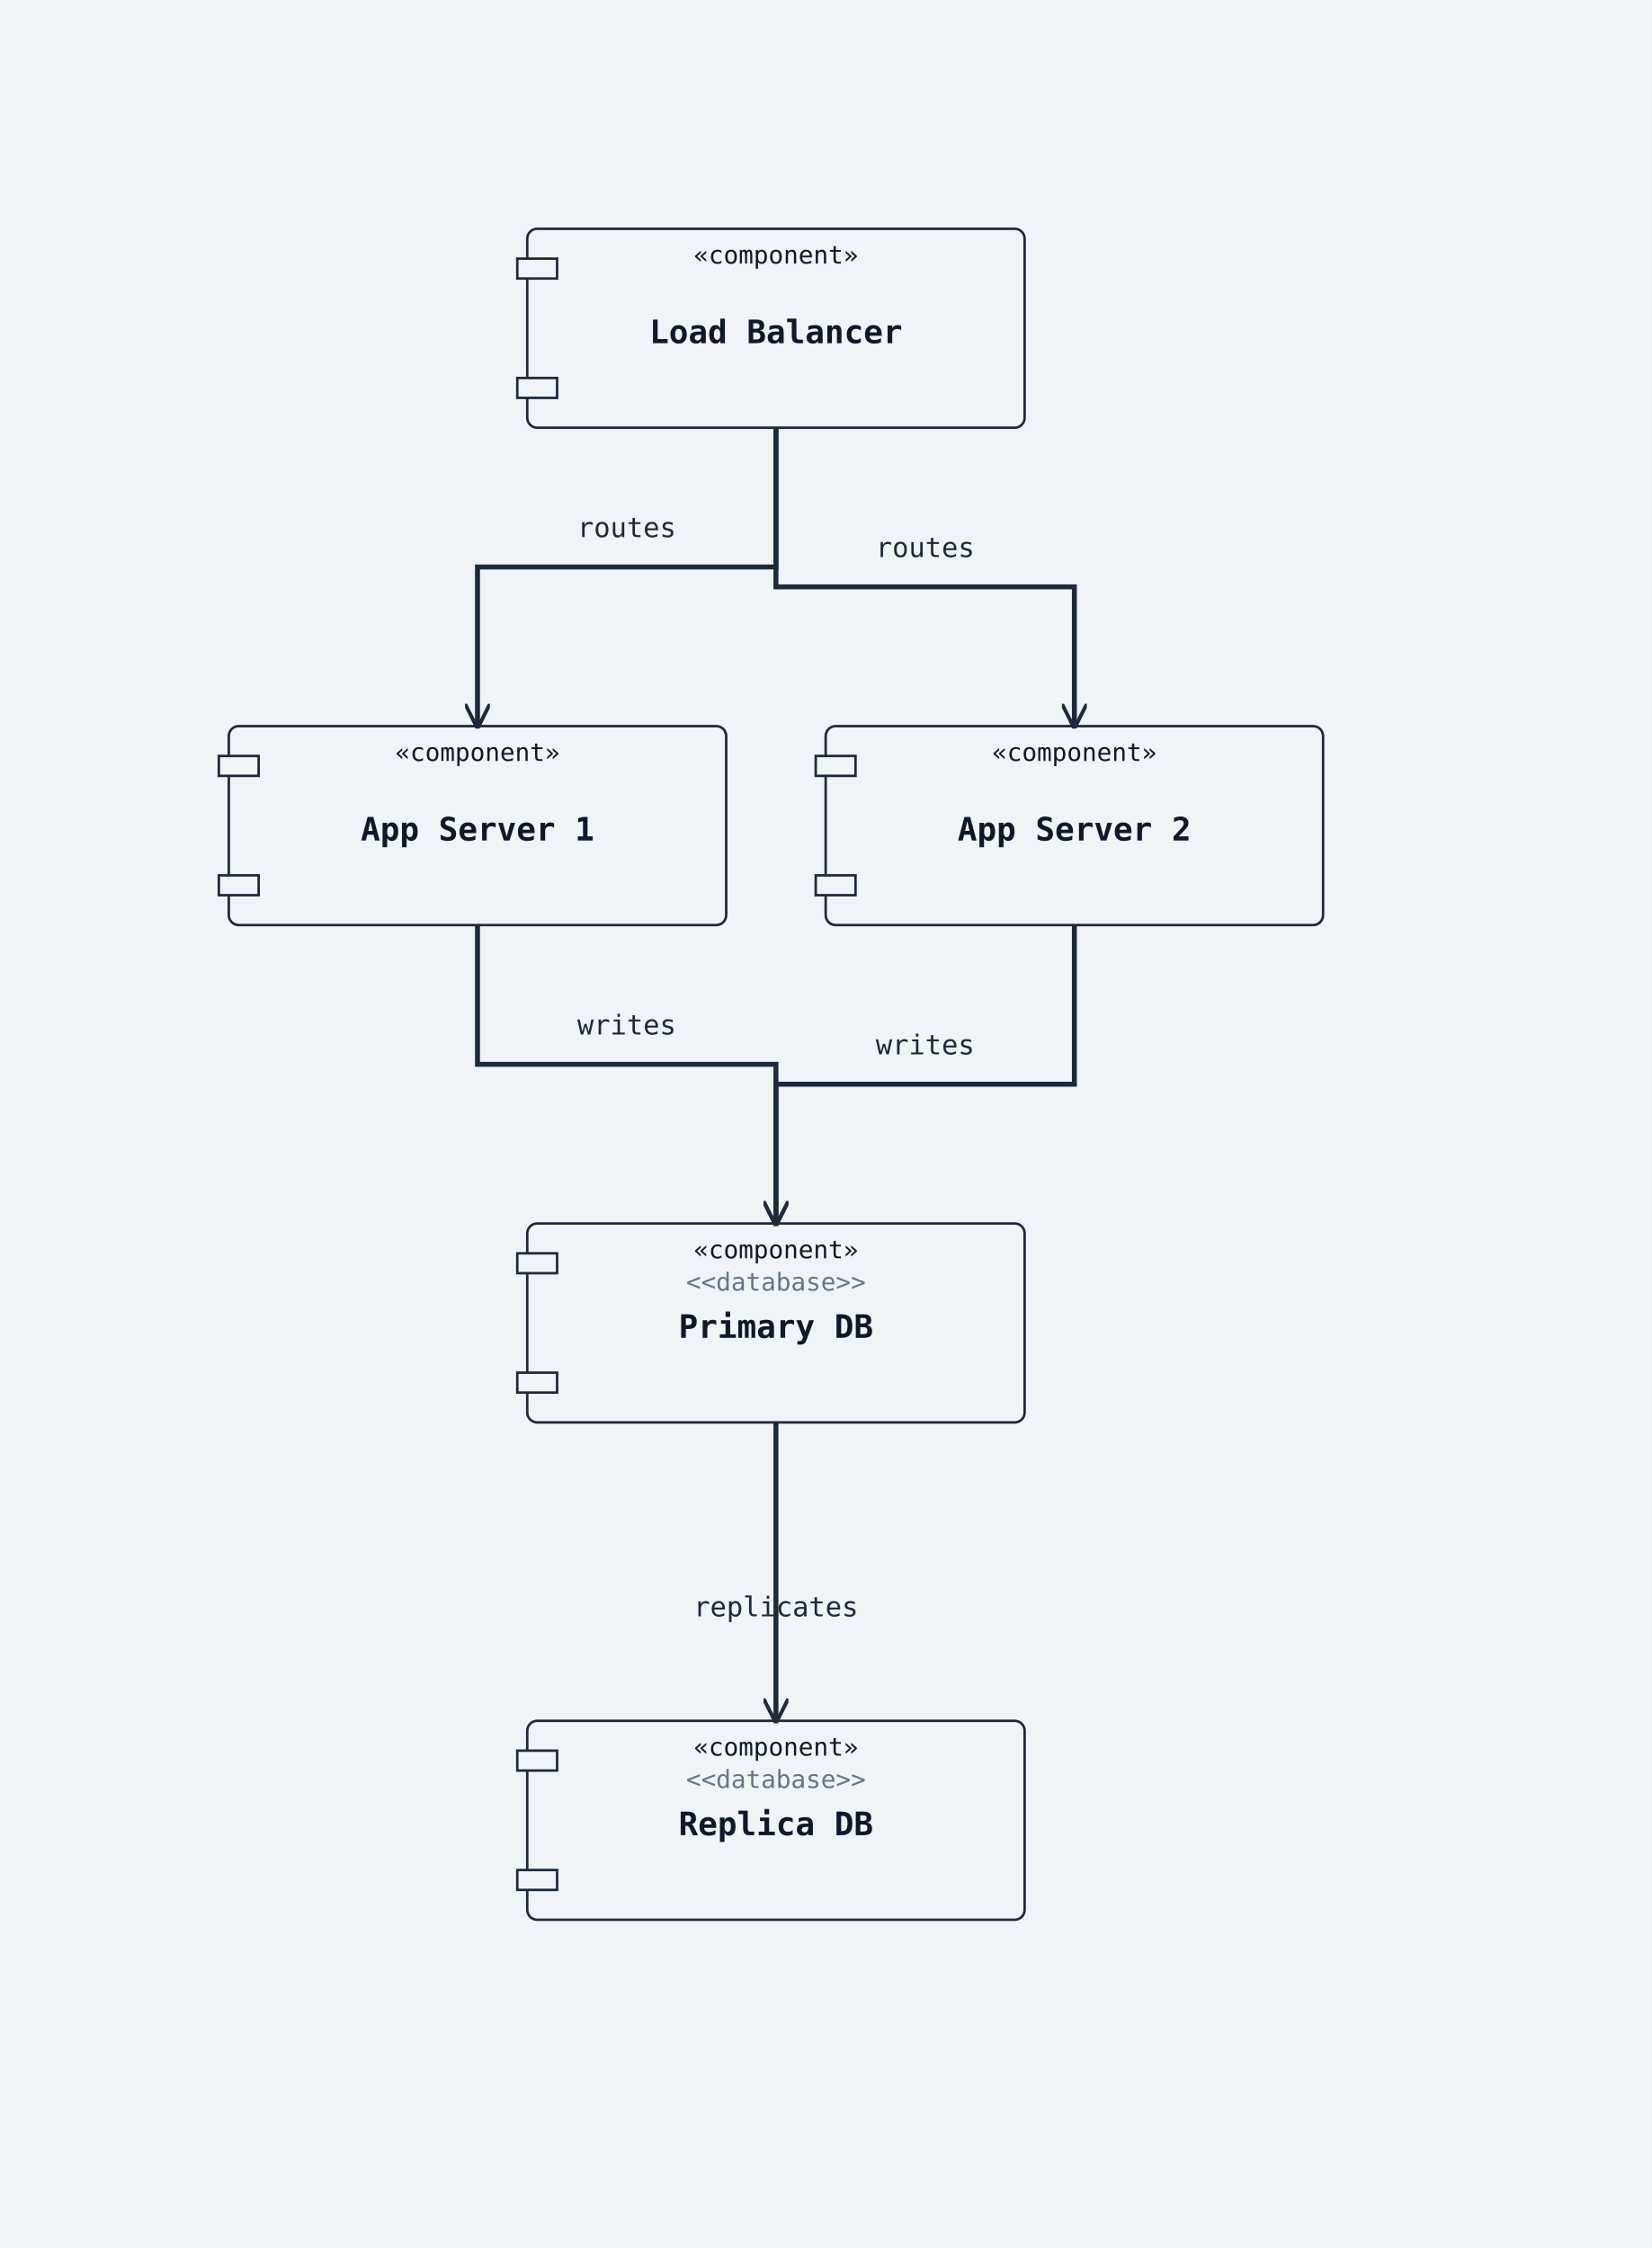
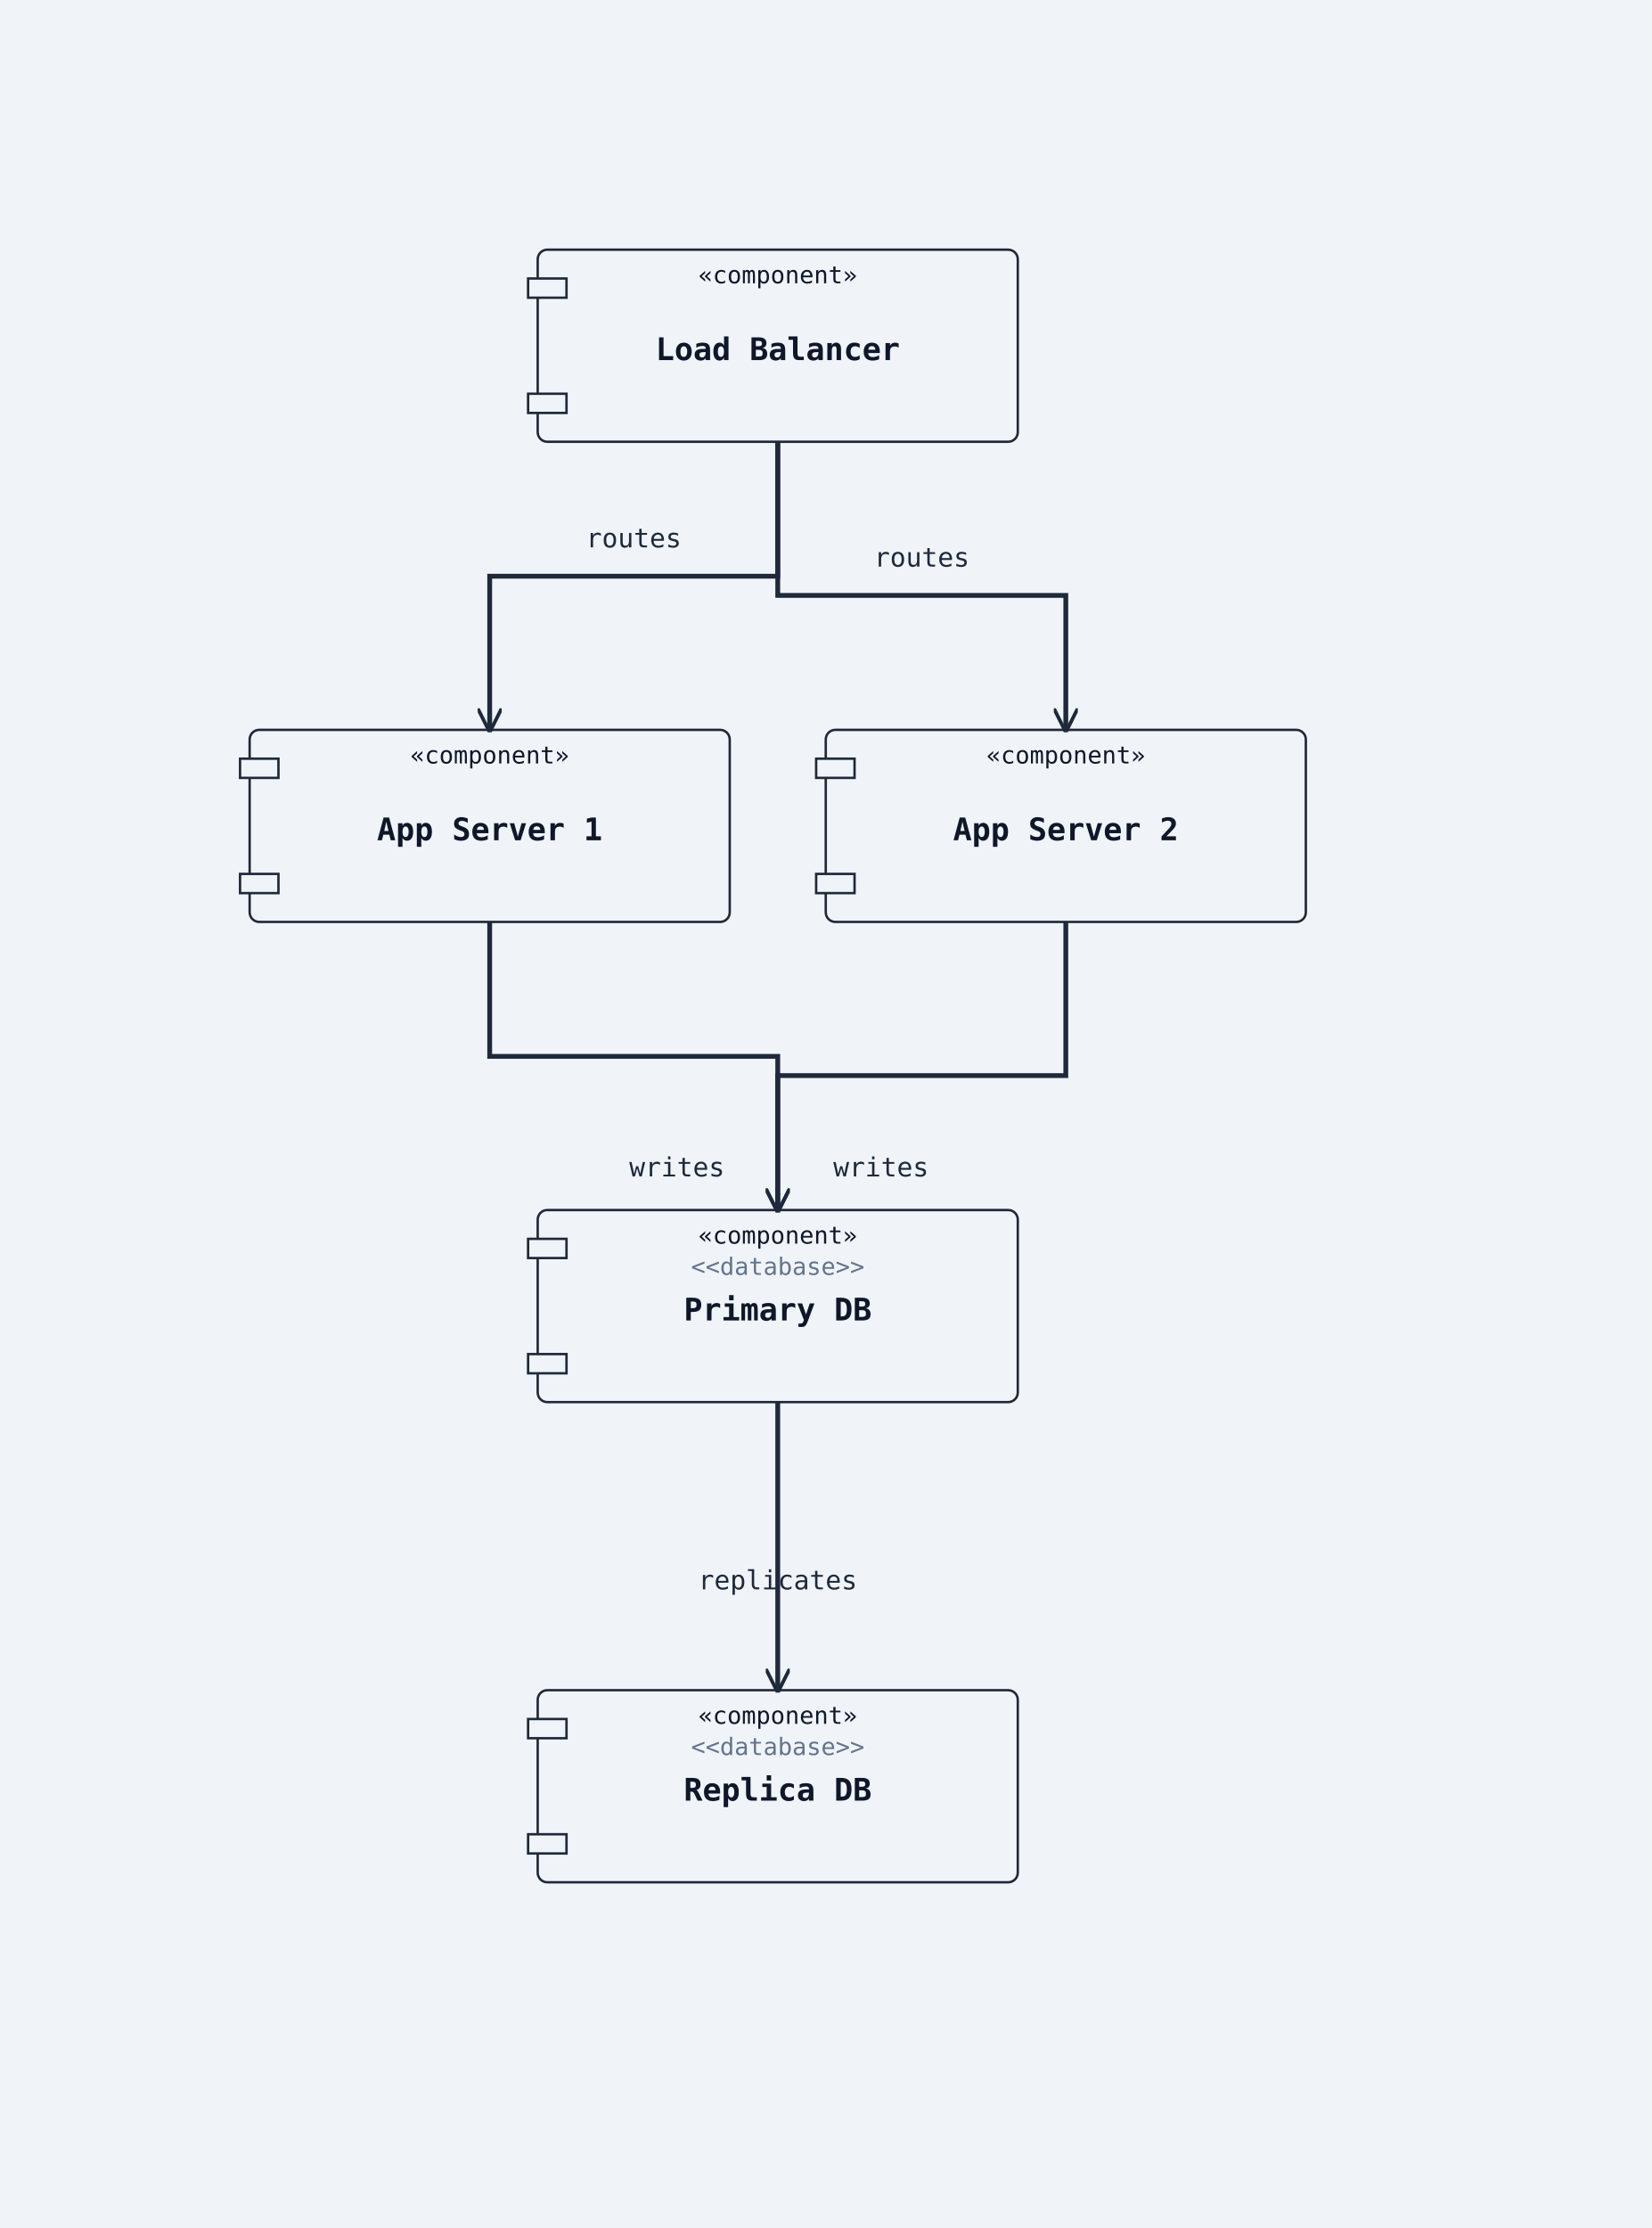
- <svg xmlns="http://www.w3.org/2000/svg" width="664" height="904" viewBox="0 0 664 904">
+ <svg xmlns="http://www.w3.org/2000/svg" width="688" height="928" viewBox="0 0 688 928">
  <rect width="100%" height="100%" fill="#f0f4f8" />
  <defs>
    <marker id="arrow-open" viewBox="0 0 10 10" refX="9" refY="5" markerWidth="10" markerHeight="10" markerUnits="userSpaceOnUse" orient="auto-start-reverse">
      <path d="M0,0 L10,5 L0,10" fill="none" stroke="#1e293b" stroke-width="1.5" />
    </marker>
    <marker id="arrow-triangle" viewBox="0 0 12 12" refX="11" refY="6" markerWidth="12" markerHeight="12" markerUnits="userSpaceOnUse" orient="auto-start-reverse">
      <polygon points="0,0 12,6 0,12" fill="#ffffff" stroke="#1e293b" stroke-width="1.5" fill-rule="nonzero" />
    </marker>
    <marker id="arrow-diamond-filled" viewBox="0 0 14 10" refX="13" refY="5" markerWidth="14" markerHeight="10" markerUnits="userSpaceOnUse" orient="auto-start-reverse">
      <path d="M0,5 L7,0 L14,5 L7,10 z" fill="#1e293b" stroke="#1e293b" stroke-width="1" />
    </marker>
    <marker id="arrow-diamond-open" viewBox="0 0 14 10" refX="13" refY="5" markerWidth="14" markerHeight="10" markerUnits="userSpaceOnUse" orient="auto-start-reverse">
      <path d="M0,5 L7,0 L14,5 L7,10 z" fill="#ffffff" stroke="#1e293b" stroke-width="1" />
    </marker>
  </defs>
-   <rect class="uml-node uml-component" data-uml-kind="component" x="212" y="92" width="200" height="80" rx="4" ry="4" fill="#f0f4f8" stroke="#1e293b" stroke-width="1" />
-   <rect x="208" y="104" width="16" height="8" fill="#f0f4f8" stroke="#1e293b" stroke-width="1" />
-   <rect x="208" y="152" width="16" height="8" fill="#f0f4f8" stroke="#1e293b" stroke-width="1" />
-   <text x="312" y="138" text-anchor="middle" font-family="monospace" font-size="13" font-weight="600" fill="#0f172a">Load Balancer</text>
-   <text x="312" y="106" text-anchor="middle" font-family="monospace" font-size="10" fill="#0f172a">«component»</text>
-   <rect class="uml-node uml-component" data-uml-kind="component" x="92" y="292" width="200" height="80" rx="4" ry="4" fill="#f0f4f8" stroke="#1e293b" stroke-width="1" />
-   <rect x="88" y="304" width="16" height="8" fill="#f0f4f8" stroke="#1e293b" stroke-width="1" />
-   <rect x="88" y="352" width="16" height="8" fill="#f0f4f8" stroke="#1e293b" stroke-width="1" />
-   <text x="192" y="338" text-anchor="middle" font-family="monospace" font-size="13" font-weight="600" fill="#0f172a">App Server 1</text>
-   <text x="192" y="306" text-anchor="middle" font-family="monospace" font-size="10" fill="#0f172a">«component»</text>
-   <rect class="uml-node uml-component" data-uml-kind="component" x="332" y="292" width="200" height="80" rx="4" ry="4" fill="#f0f4f8" stroke="#1e293b" stroke-width="1" />
-   <rect x="328" y="304" width="16" height="8" fill="#f0f4f8" stroke="#1e293b" stroke-width="1" />
-   <rect x="328" y="352" width="16" height="8" fill="#f0f4f8" stroke="#1e293b" stroke-width="1" />
-   <text x="432" y="338" text-anchor="middle" font-family="monospace" font-size="13" font-weight="600" fill="#0f172a">App Server 2</text>
-   <text x="432" y="306" text-anchor="middle" font-family="monospace" font-size="10" fill="#0f172a">«component»</text>
-   <rect class="uml-node uml-component" data-uml-kind="component" x="212" y="492" width="200" height="80" rx="4" ry="4" fill="#f0f4f8" stroke="#1e293b" stroke-width="1" />
-   <rect x="208" y="504" width="16" height="8" fill="#f0f4f8" stroke="#1e293b" stroke-width="1" />
-   <rect x="208" y="552" width="16" height="8" fill="#f0f4f8" stroke="#1e293b" stroke-width="1" />
-   <text x="312" y="538" text-anchor="middle" font-family="monospace" font-size="13" font-weight="600" fill="#0f172a">Primary DB</text>
-   <text x="312" y="506" text-anchor="middle" font-family="monospace" font-size="10" fill="#0f172a">«component»</text>
-   <text x="312" y="519" text-anchor="middle" font-family="monospace" font-size="10" fill="#64748b">&lt;&lt;database&gt;&gt;</text>
-   <rect class="uml-node uml-component" data-uml-kind="component" x="212" y="692" width="200" height="80" rx="4" ry="4" fill="#f0f4f8" stroke="#1e293b" stroke-width="1" />
-   <rect x="208" y="704" width="16" height="8" fill="#f0f4f8" stroke="#1e293b" stroke-width="1" />
-   <rect x="208" y="752" width="16" height="8" fill="#f0f4f8" stroke="#1e293b" stroke-width="1" />
-   <text x="312" y="738" text-anchor="middle" font-family="monospace" font-size="13" font-weight="600" fill="#0f172a">Replica DB</text>
-   <text x="312" y="706" text-anchor="middle" font-family="monospace" font-size="10" fill="#0f172a">«component»</text>
-   <text x="312" y="719" text-anchor="middle" font-family="monospace" font-size="10" fill="#64748b">&lt;&lt;database&gt;&gt;</text>
-   <polyline class="uml-relation" data-uml-from="LB" data-uml-to="App1" data-uml-arrow="--&gt;" points="312,172 312,228 192,228 192,292" fill="none" stroke="#1e293b" stroke-width="2" marker-end="url(#arrow-open)" />
-   <polyline class="uml-relation" data-uml-from="LB" data-uml-to="App2" data-uml-arrow="--&gt;" points="312,172 312,236 432,236 432,292" fill="none" stroke="#1e293b" stroke-width="2" marker-end="url(#arrow-open)" />
-   <polyline class="uml-relation" data-uml-from="App1" data-uml-to="PDB" data-uml-arrow="--&gt;" points="192,372 192,428 312,428 312,492" fill="none" stroke="#1e293b" stroke-width="2" marker-end="url(#arrow-open)" />
-   <polyline class="uml-relation" data-uml-from="App2" data-uml-to="PDB" data-uml-arrow="--&gt;" points="432,372 432,436 312,436 312,492" fill="none" stroke="#1e293b" stroke-width="2" marker-end="url(#arrow-open)" />
-   <polyline class="uml-relation" data-uml-from="PDB" data-uml-to="RDB" data-uml-arrow="--&gt;" points="312,572 312,632 312,692" fill="none" stroke="#1e293b" stroke-width="2" marker-end="url(#arrow-open)" />
-   <text x="252" y="216" text-anchor="middle" font-family="monospace" font-size="11" fill="#1e293b">routes</text>
-   <text x="372" y="224" text-anchor="middle" font-family="monospace" font-size="11" fill="#1e293b">routes</text>
-   <text x="252" y="416" text-anchor="middle" font-family="monospace" font-size="11" fill="#1e293b">writes</text>
-   <text x="372" y="424" text-anchor="middle" font-family="monospace" font-size="11" fill="#1e293b">writes</text>
-   <text x="312" y="650" text-anchor="middle" font-family="monospace" font-size="11" fill="#1e293b">replicates</text>
+   <rect class="uml-node uml-component" data-uml-kind="component" x="224" y="104" width="200" height="80" rx="4" ry="4" fill="#f0f4f8" stroke="#1e293b" stroke-width="1" />
+   <rect x="220" y="116" width="16" height="8" fill="#f0f4f8" stroke="#1e293b" stroke-width="1" />
+   <rect x="220" y="164" width="16" height="8" fill="#f0f4f8" stroke="#1e293b" stroke-width="1" />
+   <text x="324" y="150" text-anchor="middle" font-family="monospace" font-size="13" font-weight="600" fill="#0f172a">Load Balancer</text>
+   <text x="324" y="118" text-anchor="middle" font-family="monospace" font-size="10" fill="#0f172a">«component»</text>
+   <rect class="uml-node uml-component" data-uml-kind="component" x="104" y="304" width="200" height="80" rx="4" ry="4" fill="#f0f4f8" stroke="#1e293b" stroke-width="1" />
+   <rect x="100" y="316" width="16" height="8" fill="#f0f4f8" stroke="#1e293b" stroke-width="1" />
+   <rect x="100" y="364" width="16" height="8" fill="#f0f4f8" stroke="#1e293b" stroke-width="1" />
+   <text x="204" y="350" text-anchor="middle" font-family="monospace" font-size="13" font-weight="600" fill="#0f172a">App Server 1</text>
+   <text x="204" y="318" text-anchor="middle" font-family="monospace" font-size="10" fill="#0f172a">«component»</text>
+   <rect class="uml-node uml-component" data-uml-kind="component" x="344" y="304" width="200" height="80" rx="4" ry="4" fill="#f0f4f8" stroke="#1e293b" stroke-width="1" />
+   <rect x="340" y="316" width="16" height="8" fill="#f0f4f8" stroke="#1e293b" stroke-width="1" />
+   <rect x="340" y="364" width="16" height="8" fill="#f0f4f8" stroke="#1e293b" stroke-width="1" />
+   <text x="444" y="350" text-anchor="middle" font-family="monospace" font-size="13" font-weight="600" fill="#0f172a">App Server 2</text>
+   <text x="444" y="318" text-anchor="middle" font-family="monospace" font-size="10" fill="#0f172a">«component»</text>
+   <rect class="uml-node uml-component" data-uml-kind="component" x="224" y="504" width="200" height="80" rx="4" ry="4" fill="#f0f4f8" stroke="#1e293b" stroke-width="1" />
+   <rect x="220" y="516" width="16" height="8" fill="#f0f4f8" stroke="#1e293b" stroke-width="1" />
+   <rect x="220" y="564" width="16" height="8" fill="#f0f4f8" stroke="#1e293b" stroke-width="1" />
+   <text x="324" y="550" text-anchor="middle" font-family="monospace" font-size="13" font-weight="600" fill="#0f172a">Primary DB</text>
+   <text x="324" y="518" text-anchor="middle" font-family="monospace" font-size="10" fill="#0f172a">«component»</text>
+   <text x="324" y="531" text-anchor="middle" font-family="monospace" font-size="10" fill="#64748b">&lt;&lt;database&gt;&gt;</text>
+   <rect class="uml-node uml-component" data-uml-kind="component" x="224" y="704" width="200" height="80" rx="4" ry="4" fill="#f0f4f8" stroke="#1e293b" stroke-width="1" />
+   <rect x="220" y="716" width="16" height="8" fill="#f0f4f8" stroke="#1e293b" stroke-width="1" />
+   <rect x="220" y="764" width="16" height="8" fill="#f0f4f8" stroke="#1e293b" stroke-width="1" />
+   <text x="324" y="750" text-anchor="middle" font-family="monospace" font-size="13" font-weight="600" fill="#0f172a">Replica DB</text>
+   <text x="324" y="718" text-anchor="middle" font-family="monospace" font-size="10" fill="#0f172a">«component»</text>
+   <text x="324" y="731" text-anchor="middle" font-family="monospace" font-size="10" fill="#64748b">&lt;&lt;database&gt;&gt;</text>
+   <polyline class="uml-relation" data-uml-from="LB" data-uml-to="App1" data-uml-arrow="--&gt;" points="324,184 324,240 204,240 204,304" fill="none" stroke="#1e293b" stroke-width="2" marker-end="url(#arrow-open)" />
+   <polyline class="uml-relation" data-uml-from="LB" data-uml-to="App2" data-uml-arrow="--&gt;" points="324,184 324,248 444,248 444,304" fill="none" stroke="#1e293b" stroke-width="2" marker-end="url(#arrow-open)" />
+   <polyline class="uml-relation" data-uml-from="App1" data-uml-to="PDB" data-uml-arrow="--&gt;" points="204,384 204,440 324,440 324,504" fill="none" stroke="#1e293b" stroke-width="2" marker-end="url(#arrow-open)" />
+   <polyline class="uml-relation" data-uml-from="App2" data-uml-to="PDB" data-uml-arrow="--&gt;" points="444,384 444,448 324,448 324,504" fill="none" stroke="#1e293b" stroke-width="2" marker-end="url(#arrow-open)" />
+   <polyline class="uml-relation" data-uml-from="PDB" data-uml-to="RDB" data-uml-arrow="--&gt;" points="324,584 324,644 324,704" fill="none" stroke="#1e293b" stroke-width="2" marker-end="url(#arrow-open)" />
+   <text x="264" y="228" text-anchor="middle" font-family="monospace" font-size="11" fill="#1e293b">routes</text>
+   <text x="384" y="236" text-anchor="middle" font-family="monospace" font-size="11" fill="#1e293b">routes</text>
+   <text x="282" y="490" text-anchor="middle" font-family="monospace" font-size="11" fill="#1e293b">writes</text>
+   <text x="367" y="490" text-anchor="middle" font-family="monospace" font-size="11" fill="#1e293b">writes</text>
+   <text x="324" y="662" text-anchor="middle" font-family="monospace" font-size="11" fill="#1e293b">replicates</text>
</svg>
